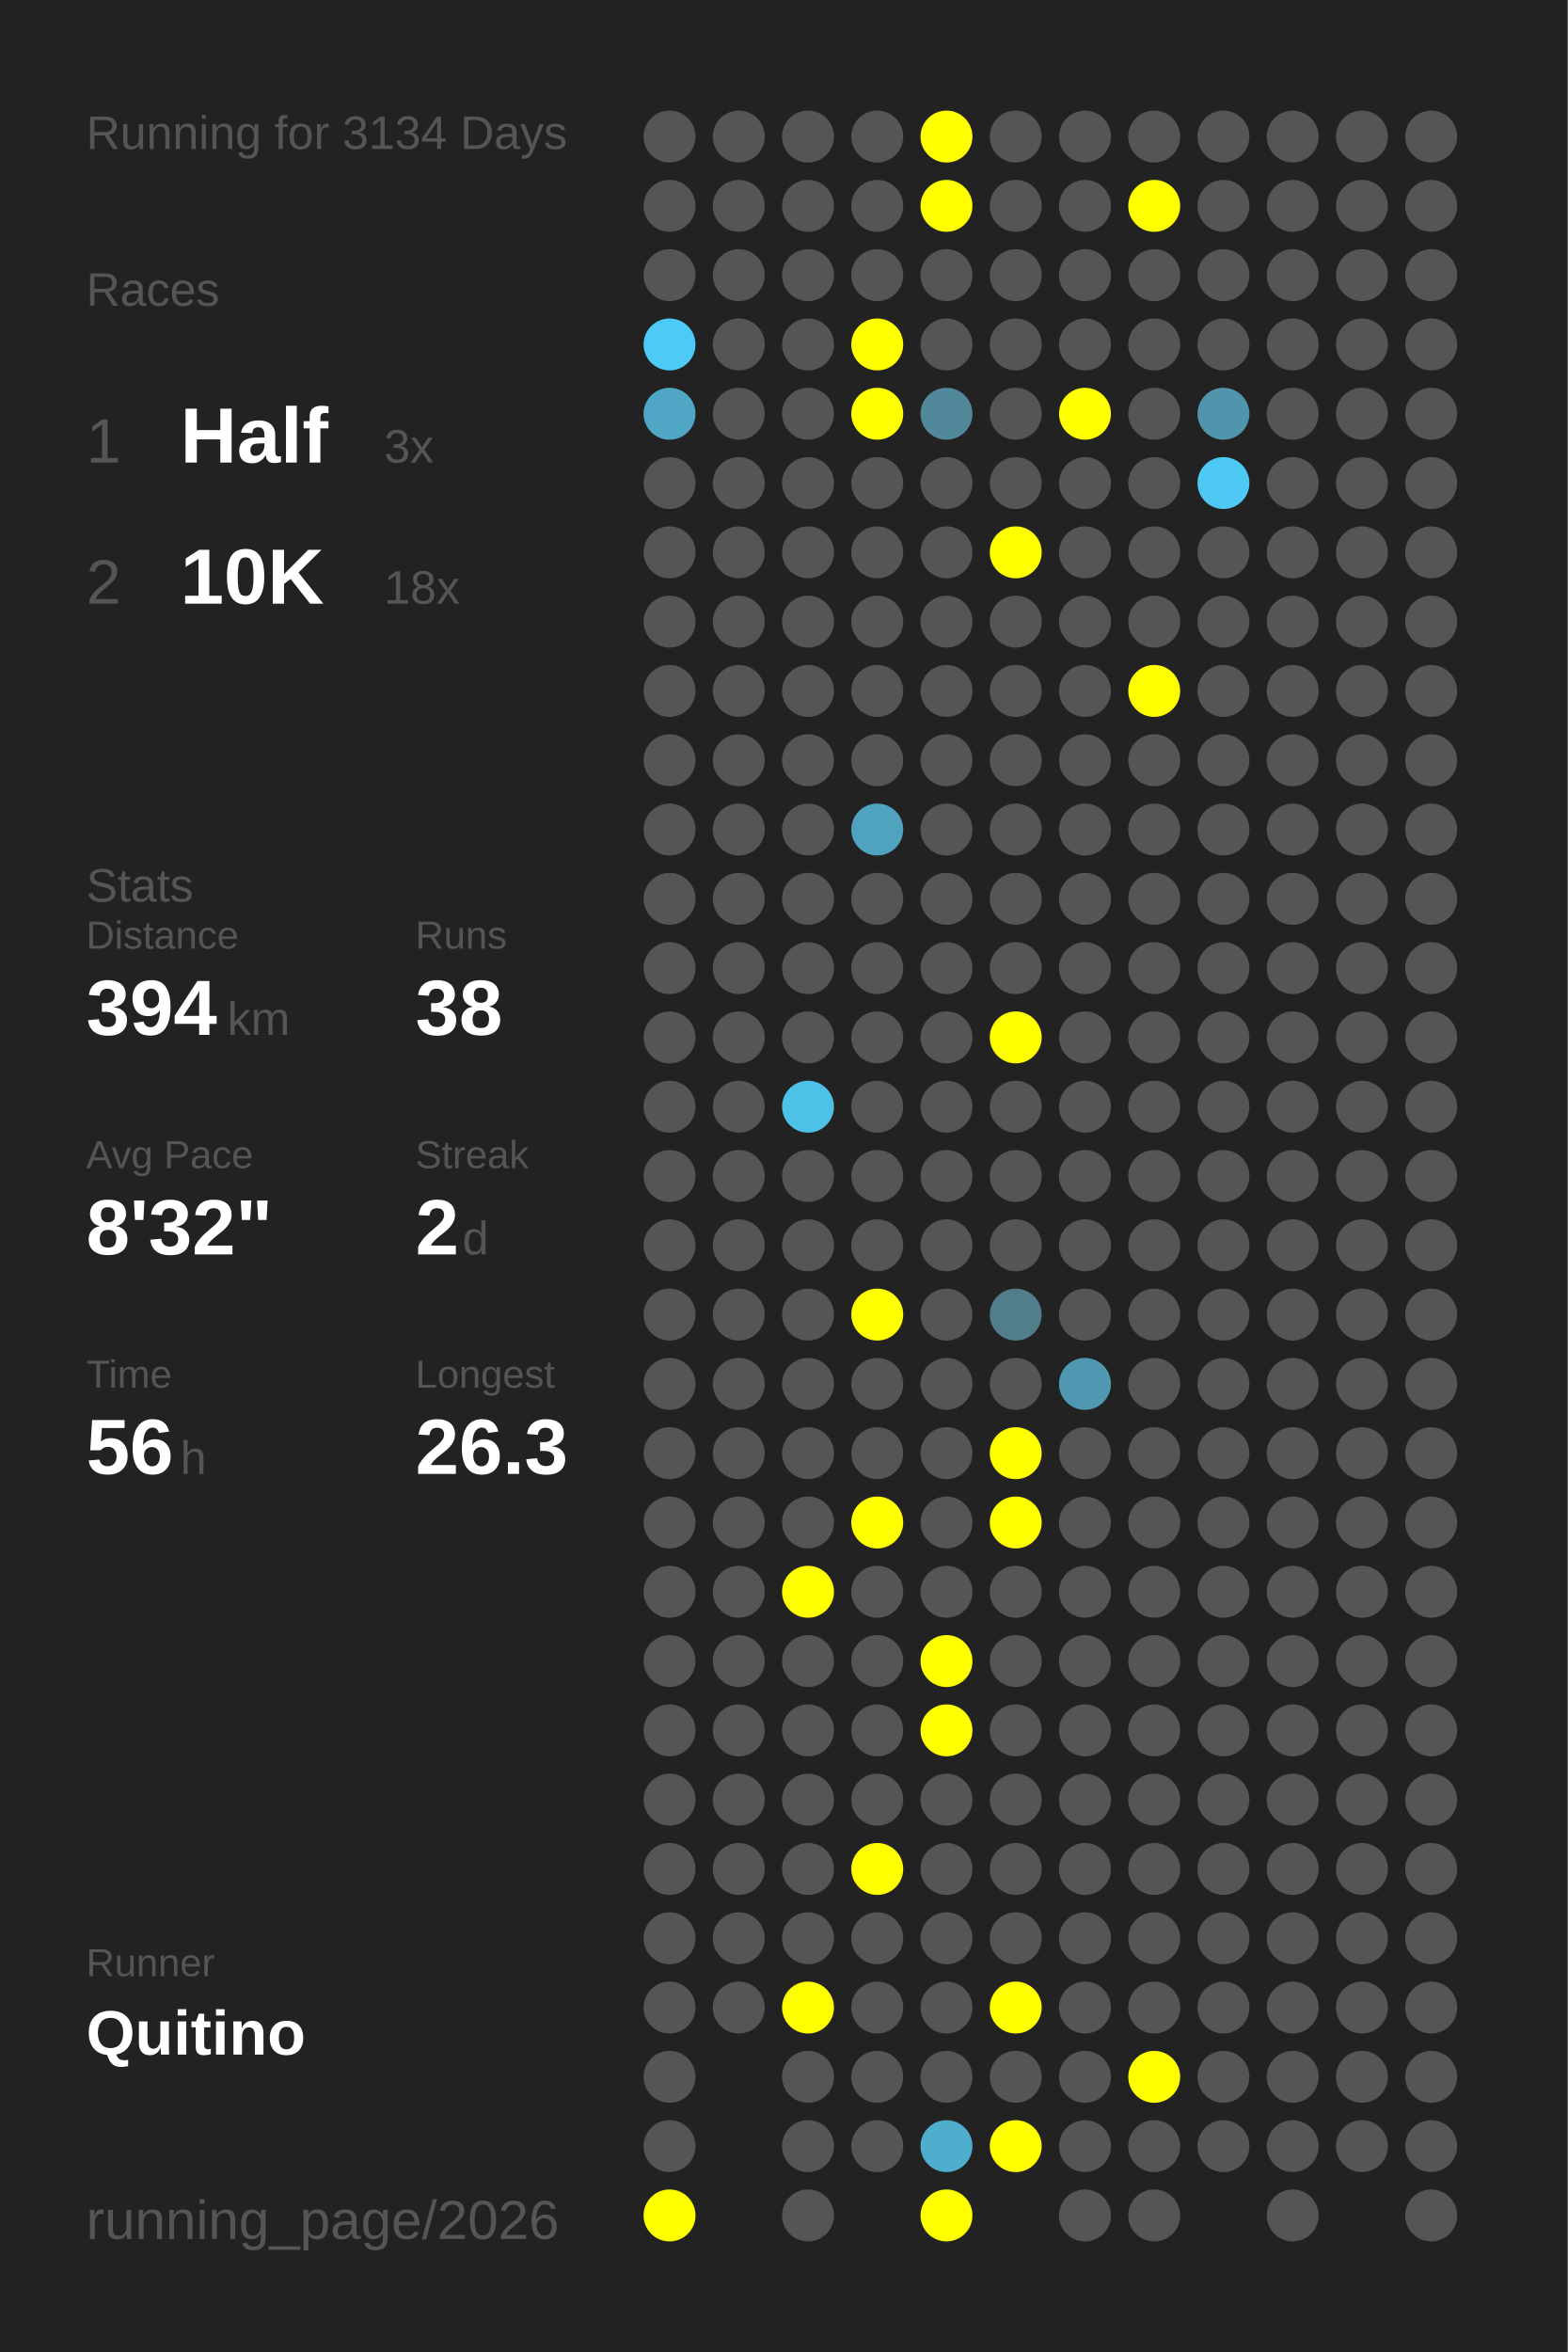
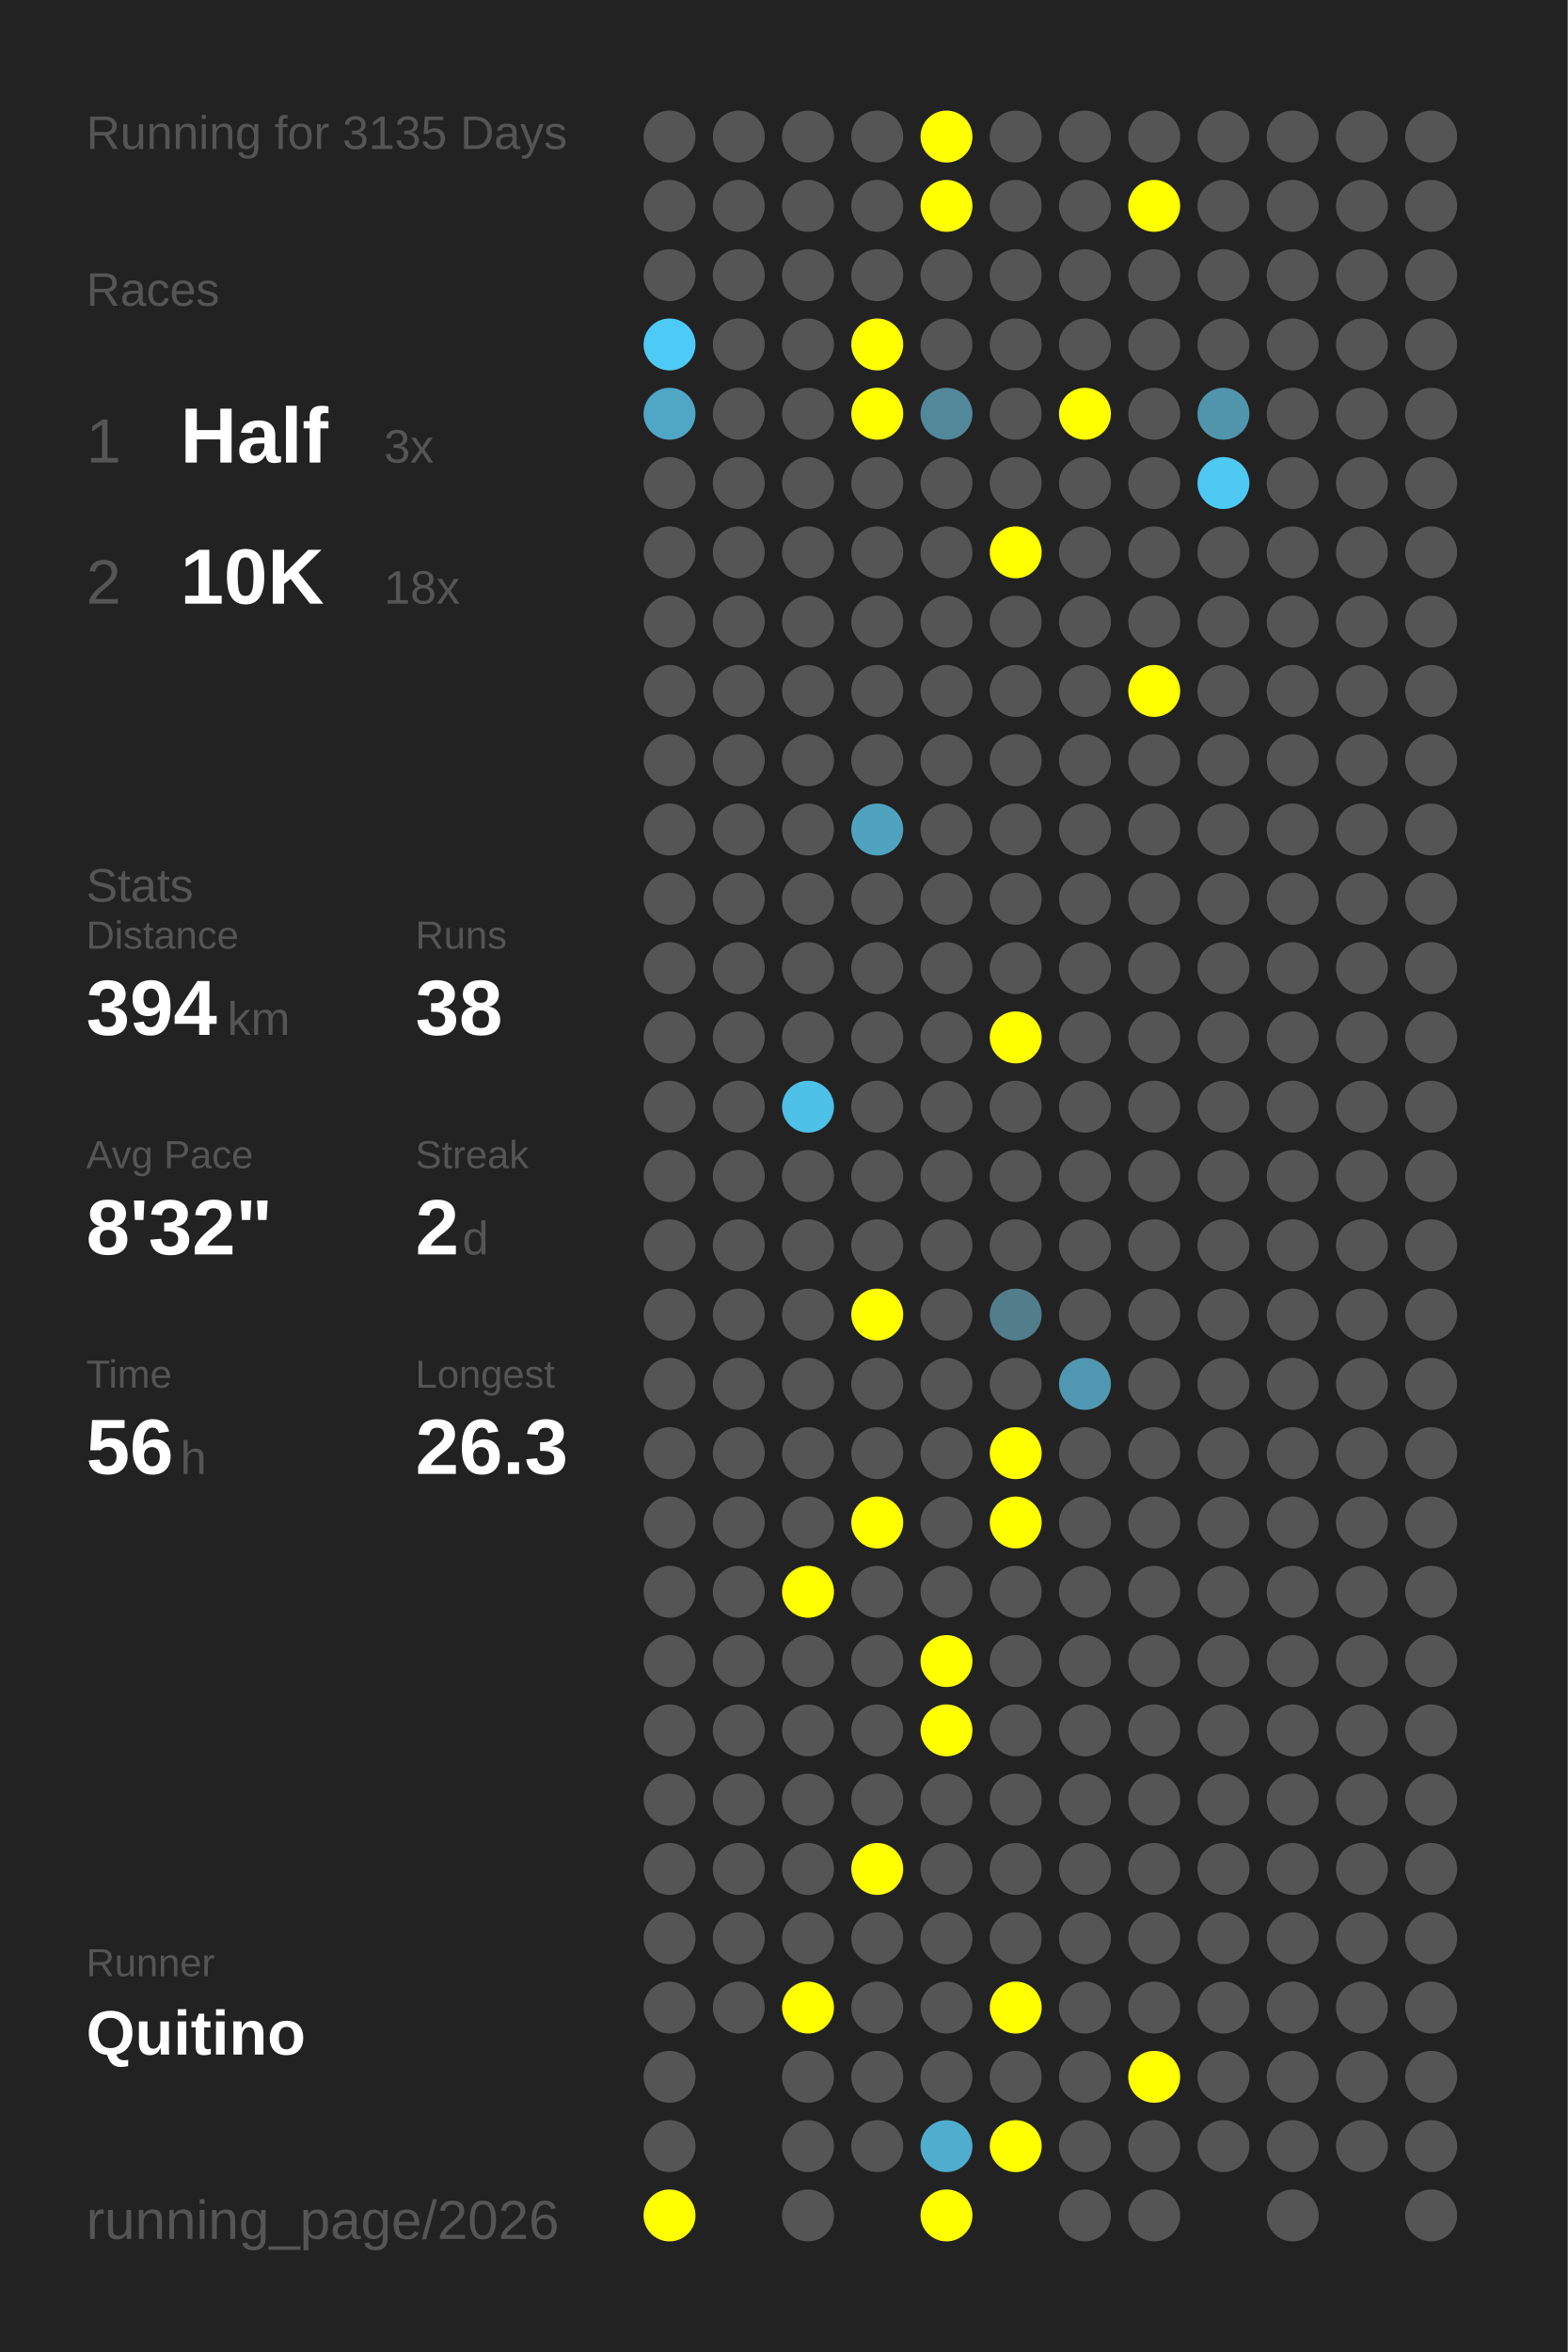
<svg xmlns="http://www.w3.org/2000/svg" baseProfile="full" height="300mm" version="1.1" viewBox="0,0,200,300" width="200mm">
  <defs />
  <rect fill="#222222" height="300" width="200" x="0" y="0" />
-   <text fill="#555555" style="font-size:6px; font-family:Arial;" x="11" y="19">Running for 3134 Days</text>
+   <text fill="#555555" style="font-size:6px; font-family:Arial;" x="11" y="19">Running for 3135 Days</text>
  <text fill="#555555" style="font-size:6px; font-family:Arial;" x="11" y="39">Races</text>
  <text fill="#555555" style="font-size:8px; font-family:Arial;" x="11" y="59">1</text>
  <text fill="#FFFFFF" style="font-size:10px; font-family:Arial; font-weight:bold;" x="23" y="59">Half</text>
  <text fill="#555555" style="font-size:6px; font-family:Arial;" x="49" y="59">3x</text>
  <text fill="#555555" style="font-size:8px; font-family:Arial;" x="11" y="77">2</text>
  <text fill="#FFFFFF" style="font-size:10px; font-family:Arial; font-weight:bold;" x="23" y="77">10K</text>
  <text fill="#555555" style="font-size:6px; font-family:Arial;" x="49" y="77">18x</text>
  <text fill="#555555" style="font-size:6px; font-family:Arial;" x="11" y="115">Stats</text>
  <text fill="#555555" style="font-size:5px; font-family:Arial;" x="11" y="121">Distance</text>
  <text fill="#FFFFFF" style="font-size:10px; font-family:Arial; font-weight:bold;" x="11" y="132">394</text>
  <text fill="#555555" style="font-size:6px; font-family:Arial;" x="29" y="132">km</text>
  <text fill="#555555" style="font-size:5px; font-family:Arial;" x="53" y="121">Runs</text>
  <text fill="#FFFFFF" style="font-size:10px; font-family:Arial; font-weight:bold;" x="53" y="132">38</text>
  <text fill="#555555" style="font-size:5px; font-family:Arial;" x="11" y="149">Avg Pace</text>
  <text fill="#FFFFFF" style="font-size:10px; font-family:Arial; font-weight:bold;" x="11" y="160">8'32"</text>
  <text fill="#555555" style="font-size:5px; font-family:Arial;" x="53" y="149">Streak</text>
  <text fill="#FFFFFF" style="font-size:10px; font-family:Arial; font-weight:bold;" x="53" y="160">2</text>
  <text fill="#555555" style="font-size:6px; font-family:Arial;" x="59" y="160">d</text>
  <text fill="#555555" style="font-size:5px; font-family:Arial;" x="11" y="177">Time</text>
  <text fill="#FFFFFF" style="font-size:10px; font-family:Arial; font-weight:bold;" x="11" y="188">56</text>
  <text fill="#555555" style="font-size:6px; font-family:Arial;" x="23" y="188">h</text>
  <text fill="#555555" style="font-size:5px; font-family:Arial;" x="53" y="177">Longest</text>
  <text fill="#FFFFFF" style="font-size:10px; font-family:Arial; font-weight:bold;" x="53" y="188">26.3</text>
  <text fill="#555555" style="font-size:5px; font-family:Arial;" x="11" y="252.065">Runner</text>
  <text fill="#FFFFFF" style="font-size:8px; font-family:Arial; font-weight:bold;" x="11" y="262.065">Quitino</text>
  <text fill="#555555" style="font-size:7px; font-family:Arial;" x="11" y="285.581">running_page/2026</text>
  <circle cx="85.417" cy="17.419" fill="#555555" r="3.312" />
  <circle cx="85.417" cy="26.258" fill="#555555" r="3.312" />
  <circle cx="85.417" cy="35.097" fill="#555555" r="3.312" />
  <circle cx="85.417" cy="43.935" fill="#4dcbf6" r="3.312" />
  <circle cx="85.417" cy="52.774" fill="#4fa7c5" r="3.312" />
  <circle cx="85.417" cy="61.613" fill="#555555" r="3.312" />
  <circle cx="85.417" cy="70.452" fill="#555555" r="3.312" />
  <circle cx="85.417" cy="79.29" fill="#555555" r="3.312" />
  <circle cx="85.417" cy="88.129" fill="#555555" r="3.312" />
  <circle cx="85.417" cy="96.968" fill="#555555" r="3.312" />
  <circle cx="85.417" cy="105.806" fill="#555555" r="3.312" />
  <circle cx="85.417" cy="114.645" fill="#555555" r="3.312" />
  <circle cx="85.417" cy="123.484" fill="#555555" r="3.312" />
  <circle cx="85.417" cy="132.323" fill="#555555" r="3.312" />
  <circle cx="85.417" cy="141.161" fill="#555555" r="3.312" />
  <circle cx="85.417" cy="150" fill="#555555" r="3.312" />
  <circle cx="85.417" cy="158.839" fill="#555555" r="3.312" />
  <circle cx="85.417" cy="167.677" fill="#555555" r="3.312" />
  <circle cx="85.417" cy="176.516" fill="#555555" r="3.312" />
  <circle cx="85.417" cy="185.355" fill="#555555" r="3.312" />
  <circle cx="85.417" cy="194.194" fill="#555555" r="3.312" />
  <circle cx="85.417" cy="203.032" fill="#555555" r="3.312" />
  <circle cx="85.417" cy="211.871" fill="#555555" r="3.312" />
  <circle cx="85.417" cy="220.71" fill="#555555" r="3.312" />
  <circle cx="85.417" cy="229.548" fill="#555555" r="3.312" />
  <circle cx="85.417" cy="238.387" fill="#555555" r="3.312" />
  <circle cx="85.417" cy="247.226" fill="#555555" r="3.312" />
  <circle cx="85.417" cy="256.065" fill="#555555" r="3.312" />
  <circle cx="85.417" cy="264.903" fill="#555555" r="3.312" />
  <circle cx="85.417" cy="273.742" fill="#555555" r="3.312" />
  <circle cx="85.417" cy="282.581" fill="#FFFF00" r="3.312" />
  <circle cx="94.25" cy="17.419" fill="#555555" r="3.312" />
  <circle cx="94.25" cy="26.258" fill="#555555" r="3.312" />
  <circle cx="94.25" cy="35.097" fill="#555555" r="3.312" />
  <circle cx="94.25" cy="43.935" fill="#555555" r="3.312" />
  <circle cx="94.25" cy="52.774" fill="#555555" r="3.312" />
  <circle cx="94.25" cy="61.613" fill="#555555" r="3.312" />
  <circle cx="94.25" cy="70.452" fill="#555555" r="3.312" />
  <circle cx="94.25" cy="79.29" fill="#555555" r="3.312" />
  <circle cx="94.25" cy="88.129" fill="#555555" r="3.312" />
  <circle cx="94.25" cy="96.968" fill="#555555" r="3.312" />
  <circle cx="94.25" cy="105.806" fill="#555555" r="3.312" />
  <circle cx="94.25" cy="114.645" fill="#555555" r="3.312" />
  <circle cx="94.25" cy="123.484" fill="#555555" r="3.312" />
  <circle cx="94.25" cy="132.323" fill="#555555" r="3.312" />
  <circle cx="94.25" cy="141.161" fill="#555555" r="3.312" />
  <circle cx="94.25" cy="150" fill="#555555" r="3.312" />
  <circle cx="94.25" cy="158.839" fill="#555555" r="3.312" />
  <circle cx="94.25" cy="167.677" fill="#555555" r="3.312" />
  <circle cx="94.25" cy="176.516" fill="#555555" r="3.312" />
  <circle cx="94.25" cy="185.355" fill="#555555" r="3.312" />
  <circle cx="94.25" cy="194.194" fill="#555555" r="3.312" />
  <circle cx="94.25" cy="203.032" fill="#555555" r="3.312" />
  <circle cx="94.25" cy="211.871" fill="#555555" r="3.312" />
  <circle cx="94.25" cy="220.71" fill="#555555" r="3.312" />
  <circle cx="94.25" cy="229.548" fill="#555555" r="3.312" />
  <circle cx="94.25" cy="238.387" fill="#555555" r="3.312" />
  <circle cx="94.25" cy="247.226" fill="#555555" r="3.312" />
  <circle cx="94.25" cy="256.065" fill="#555555" r="3.312" />
  <circle cx="103.083" cy="17.419" fill="#555555" r="3.312" />
  <circle cx="103.083" cy="26.258" fill="#555555" r="3.312" />
  <circle cx="103.083" cy="35.097" fill="#555555" r="3.312" />
  <circle cx="103.083" cy="43.935" fill="#555555" r="3.312" />
  <circle cx="103.083" cy="52.774" fill="#555555" r="3.312" />
  <circle cx="103.083" cy="61.613" fill="#555555" r="3.312" />
  <circle cx="103.083" cy="70.452" fill="#555555" r="3.312" />
  <circle cx="103.083" cy="79.29" fill="#555555" r="3.312" />
  <circle cx="103.083" cy="88.129" fill="#555555" r="3.312" />
  <circle cx="103.083" cy="96.968" fill="#555555" r="3.312" />
  <circle cx="103.083" cy="105.806" fill="#555555" r="3.312" />
  <circle cx="103.083" cy="114.645" fill="#555555" r="3.312" />
  <circle cx="103.083" cy="123.484" fill="#555555" r="3.312" />
  <circle cx="103.083" cy="132.323" fill="#555555" r="3.312" />
  <circle cx="103.083" cy="141.161" fill="#4ec1e8" r="3.312" />
  <circle cx="103.083" cy="150" fill="#555555" r="3.312" />
  <circle cx="103.083" cy="158.839" fill="#555555" r="3.312" />
  <circle cx="103.083" cy="167.677" fill="#555555" r="3.312" />
  <circle cx="103.083" cy="176.516" fill="#555555" r="3.312" />
  <circle cx="103.083" cy="185.355" fill="#555555" r="3.312" />
  <circle cx="103.083" cy="194.194" fill="#555555" r="3.312" />
  <circle cx="103.083" cy="203.032" fill="#FFFF00" r="3.312" />
  <circle cx="103.083" cy="211.871" fill="#555555" r="3.312" />
  <circle cx="103.083" cy="220.71" fill="#555555" r="3.312" />
  <circle cx="103.083" cy="229.548" fill="#555555" r="3.312" />
  <circle cx="103.083" cy="238.387" fill="#555555" r="3.312" />
  <circle cx="103.083" cy="247.226" fill="#555555" r="3.312" />
  <circle cx="103.083" cy="256.065" fill="#FFFF00" r="3.312" />
  <circle cx="103.083" cy="264.903" fill="#555555" r="3.312" />
  <circle cx="103.083" cy="273.742" fill="#555555" r="3.312" />
  <circle cx="103.083" cy="282.581" fill="#555555" r="3.312" />
  <circle cx="111.917" cy="17.419" fill="#555555" r="3.312" />
  <circle cx="111.917" cy="26.258" fill="#555555" r="3.312" />
  <circle cx="111.917" cy="35.097" fill="#555555" r="3.312" />
  <circle cx="111.917" cy="43.935" fill="#FFFF00" r="3.312" />
  <circle cx="111.917" cy="52.774" fill="#FFFF00" r="3.312" />
  <circle cx="111.917" cy="61.613" fill="#555555" r="3.312" />
  <circle cx="111.917" cy="70.452" fill="#555555" r="3.312" />
  <circle cx="111.917" cy="79.29" fill="#555555" r="3.312" />
  <circle cx="111.917" cy="88.129" fill="#555555" r="3.312" />
  <circle cx="111.917" cy="96.968" fill="#555555" r="3.312" />
  <circle cx="111.917" cy="105.806" fill="#4fa3bf" r="3.312" />
  <circle cx="111.917" cy="114.645" fill="#555555" r="3.312" />
  <circle cx="111.917" cy="123.484" fill="#555555" r="3.312" />
  <circle cx="111.917" cy="132.323" fill="#555555" r="3.312" />
  <circle cx="111.917" cy="141.161" fill="#555555" r="3.312" />
  <circle cx="111.917" cy="150" fill="#555555" r="3.312" />
  <circle cx="111.917" cy="158.839" fill="#555555" r="3.312" />
  <circle cx="111.917" cy="167.677" fill="#FFFF00" r="3.312" />
  <circle cx="111.917" cy="176.516" fill="#555555" r="3.312" />
  <circle cx="111.917" cy="185.355" fill="#555555" r="3.312" />
  <circle cx="111.917" cy="194.194" fill="#FFFF00" r="3.312" />
  <circle cx="111.917" cy="203.032" fill="#555555" r="3.312" />
  <circle cx="111.917" cy="211.871" fill="#555555" r="3.312" />
  <circle cx="111.917" cy="220.71" fill="#555555" r="3.312" />
  <circle cx="111.917" cy="229.548" fill="#555555" r="3.312" />
  <circle cx="111.917" cy="238.387" fill="#FFFF00" r="3.312" />
  <circle cx="111.917" cy="247.226" fill="#555555" r="3.312" />
  <circle cx="111.917" cy="256.065" fill="#555555" r="3.312" />
  <circle cx="111.917" cy="264.903" fill="#555555" r="3.312" />
  <circle cx="111.917" cy="273.742" fill="#555555" r="3.312" />
  <circle cx="120.75" cy="17.419" fill="#FFFF00" r="3.312" />
  <circle cx="120.75" cy="26.258" fill="#FFFF00" r="3.312" />
  <circle cx="120.75" cy="35.097" fill="#555555" r="3.312" />
  <circle cx="120.75" cy="43.935" fill="#555555" r="3.312" />
  <circle cx="120.75" cy="52.774" fill="#51899b" r="3.312" />
  <circle cx="120.75" cy="61.613" fill="#555555" r="3.312" />
  <circle cx="120.75" cy="70.452" fill="#555555" r="3.312" />
  <circle cx="120.75" cy="79.29" fill="#555555" r="3.312" />
  <circle cx="120.75" cy="88.129" fill="#555555" r="3.312" />
  <circle cx="120.75" cy="96.968" fill="#555555" r="3.312" />
  <circle cx="120.75" cy="105.806" fill="#555555" r="3.312" />
  <circle cx="120.75" cy="114.645" fill="#555555" r="3.312" />
  <circle cx="120.75" cy="123.484" fill="#555555" r="3.312" />
  <circle cx="120.75" cy="132.323" fill="#555555" r="3.312" />
  <circle cx="120.75" cy="141.161" fill="#555555" r="3.312" />
  <circle cx="120.75" cy="150" fill="#555555" r="3.312" />
  <circle cx="120.75" cy="158.839" fill="#555555" r="3.312" />
  <circle cx="120.75" cy="167.677" fill="#555555" r="3.312" />
  <circle cx="120.75" cy="176.516" fill="#555555" r="3.312" />
  <circle cx="120.75" cy="185.355" fill="#555555" r="3.312" />
  <circle cx="120.75" cy="194.194" fill="#555555" r="3.312" />
  <circle cx="120.75" cy="203.032" fill="#555555" r="3.312" />
  <circle cx="120.75" cy="211.871" fill="#FFFF00" r="3.312" />
  <circle cx="120.75" cy="220.71" fill="#FFFF00" r="3.312" />
  <circle cx="120.75" cy="229.548" fill="#555555" r="3.312" />
  <circle cx="120.75" cy="238.387" fill="#555555" r="3.312" />
  <circle cx="120.75" cy="247.226" fill="#555555" r="3.312" />
  <circle cx="120.75" cy="256.065" fill="#555555" r="3.312" />
  <circle cx="120.75" cy="264.903" fill="#555555" r="3.312" />
  <circle cx="120.75" cy="273.742" fill="#4faece" r="3.312" />
  <circle cx="120.75" cy="282.581" fill="#FFFF00" r="3.312" />
  <circle cx="129.583" cy="17.419" fill="#555555" r="3.312" />
  <circle cx="129.583" cy="26.258" fill="#555555" r="3.312" />
  <circle cx="129.583" cy="35.097" fill="#555555" r="3.312" />
  <circle cx="129.583" cy="43.935" fill="#555555" r="3.312" />
  <circle cx="129.583" cy="52.774" fill="#555555" r="3.312" />
  <circle cx="129.583" cy="61.613" fill="#555555" r="3.312" />
  <circle cx="129.583" cy="70.452" fill="#FFFF00" r="3.312" />
  <circle cx="129.583" cy="79.29" fill="#555555" r="3.312" />
  <circle cx="129.583" cy="88.129" fill="#555555" r="3.312" />
  <circle cx="129.583" cy="96.968" fill="#555555" r="3.312" />
  <circle cx="129.583" cy="105.806" fill="#555555" r="3.312" />
  <circle cx="129.583" cy="114.645" fill="#555555" r="3.312" />
  <circle cx="129.583" cy="123.484" fill="#555555" r="3.312" />
  <circle cx="129.583" cy="132.323" fill="#FFFF00" r="3.312" />
  <circle cx="129.583" cy="141.161" fill="#555555" r="3.312" />
  <circle cx="129.583" cy="150" fill="#555555" r="3.312" />
  <circle cx="129.583" cy="158.839" fill="#555555" r="3.312" />
  <circle cx="129.583" cy="167.677" fill="#527d8b" r="3.312" />
  <circle cx="129.583" cy="176.516" fill="#555555" r="3.312" />
  <circle cx="129.583" cy="185.355" fill="#FFFF00" r="3.312" />
  <circle cx="129.583" cy="194.194" fill="#FFFF00" r="3.312" />
  <circle cx="129.583" cy="203.032" fill="#555555" r="3.312" />
  <circle cx="129.583" cy="211.871" fill="#555555" r="3.312" />
  <circle cx="129.583" cy="220.71" fill="#555555" r="3.312" />
  <circle cx="129.583" cy="229.548" fill="#555555" r="3.312" />
  <circle cx="129.583" cy="238.387" fill="#555555" r="3.312" />
  <circle cx="129.583" cy="247.226" fill="#555555" r="3.312" />
  <circle cx="129.583" cy="256.065" fill="#FFFF00" r="3.312" />
  <circle cx="129.583" cy="264.903" fill="#555555" r="3.312" />
  <circle cx="129.583" cy="273.742" fill="#FFFF00" r="3.312" />
  <circle cx="138.417" cy="17.419" fill="#555555" r="3.312" />
  <circle cx="138.417" cy="26.258" fill="#555555" r="3.312" />
  <circle cx="138.417" cy="35.097" fill="#555555" r="3.312" />
  <circle cx="138.417" cy="43.935" fill="#555555" r="3.312" />
  <circle cx="138.417" cy="52.774" fill="#FFFF00" r="3.312" />
  <circle cx="138.417" cy="61.613" fill="#555555" r="3.312" />
  <circle cx="138.417" cy="70.452" fill="#555555" r="3.312" />
  <circle cx="138.417" cy="79.29" fill="#555555" r="3.312" />
  <circle cx="138.417" cy="88.129" fill="#555555" r="3.312" />
  <circle cx="138.417" cy="96.968" fill="#555555" r="3.312" />
  <circle cx="138.417" cy="105.806" fill="#555555" r="3.312" />
  <circle cx="138.417" cy="114.645" fill="#555555" r="3.312" />
  <circle cx="138.417" cy="123.484" fill="#555555" r="3.312" />
  <circle cx="138.417" cy="132.323" fill="#555555" r="3.312" />
  <circle cx="138.417" cy="141.161" fill="#555555" r="3.312" />
  <circle cx="138.417" cy="150" fill="#555555" r="3.312" />
  <circle cx="138.417" cy="158.839" fill="#555555" r="3.312" />
  <circle cx="138.417" cy="167.677" fill="#555555" r="3.312" />
  <circle cx="138.417" cy="176.516" fill="#5098b1" r="3.312" />
  <circle cx="138.417" cy="185.355" fill="#555555" r="3.312" />
  <circle cx="138.417" cy="194.194" fill="#555555" r="3.312" />
  <circle cx="138.417" cy="203.032" fill="#555555" r="3.312" />
  <circle cx="138.417" cy="211.871" fill="#555555" r="3.312" />
  <circle cx="138.417" cy="220.71" fill="#555555" r="3.312" />
  <circle cx="138.417" cy="229.548" fill="#555555" r="3.312" />
  <circle cx="138.417" cy="238.387" fill="#555555" r="3.312" />
  <circle cx="138.417" cy="247.226" fill="#555555" r="3.312" />
  <circle cx="138.417" cy="256.065" fill="#555555" r="3.312" />
  <circle cx="138.417" cy="264.903" fill="#555555" r="3.312" />
  <circle cx="138.417" cy="273.742" fill="#555555" r="3.312" />
  <circle cx="138.417" cy="282.581" fill="#555555" r="3.312" />
  <circle cx="147.25" cy="17.419" fill="#555555" r="3.312" />
  <circle cx="147.25" cy="26.258" fill="#FFFF00" r="3.312" />
  <circle cx="147.25" cy="35.097" fill="#555555" r="3.312" />
  <circle cx="147.25" cy="43.935" fill="#555555" r="3.312" />
  <circle cx="147.25" cy="52.774" fill="#555555" r="3.312" />
  <circle cx="147.25" cy="61.613" fill="#555555" r="3.312" />
  <circle cx="147.25" cy="70.452" fill="#555555" r="3.312" />
  <circle cx="147.25" cy="79.29" fill="#555555" r="3.312" />
  <circle cx="147.25" cy="88.129" fill="#FFFF00" r="3.312" />
  <circle cx="147.25" cy="96.968" fill="#555555" r="3.312" />
  <circle cx="147.25" cy="105.806" fill="#555555" r="3.312" />
  <circle cx="147.25" cy="114.645" fill="#555555" r="3.312" />
  <circle cx="147.25" cy="123.484" fill="#555555" r="3.312" />
  <circle cx="147.25" cy="132.323" fill="#555555" r="3.312" />
  <circle cx="147.25" cy="141.161" fill="#555555" r="3.312" />
  <circle cx="147.25" cy="150" fill="#555555" r="3.312" />
  <circle cx="147.25" cy="158.839" fill="#555555" r="3.312" />
  <circle cx="147.25" cy="167.677" fill="#555555" r="3.312" />
  <circle cx="147.25" cy="176.516" fill="#555555" r="3.312" />
  <circle cx="147.25" cy="185.355" fill="#555555" r="3.312" />
  <circle cx="147.25" cy="194.194" fill="#555555" r="3.312" />
  <circle cx="147.25" cy="203.032" fill="#555555" r="3.312" />
  <circle cx="147.25" cy="211.871" fill="#555555" r="3.312" />
  <circle cx="147.25" cy="220.71" fill="#555555" r="3.312" />
  <circle cx="147.25" cy="229.548" fill="#555555" r="3.312" />
  <circle cx="147.25" cy="238.387" fill="#555555" r="3.312" />
  <circle cx="147.25" cy="247.226" fill="#555555" r="3.312" />
  <circle cx="147.25" cy="256.065" fill="#555555" r="3.312" />
  <circle cx="147.25" cy="264.903" fill="#FFFF00" r="3.312" />
  <circle cx="147.25" cy="273.742" fill="#555555" r="3.312" />
  <circle cx="147.25" cy="282.581" fill="#555555" r="3.312" />
  <circle cx="156.083" cy="17.419" fill="#555555" r="3.312" />
  <circle cx="156.083" cy="26.258" fill="#555555" r="3.312" />
  <circle cx="156.083" cy="35.097" fill="#555555" r="3.312" />
  <circle cx="156.083" cy="43.935" fill="#555555" r="3.312" />
  <circle cx="156.083" cy="52.774" fill="#5095ac" r="3.312" />
  <circle cx="156.083" cy="61.613" fill="#4dc9f3" r="3.312" />
  <circle cx="156.083" cy="70.452" fill="#555555" r="3.312" />
  <circle cx="156.083" cy="79.29" fill="#555555" r="3.312" />
  <circle cx="156.083" cy="88.129" fill="#555555" r="3.312" />
  <circle cx="156.083" cy="96.968" fill="#555555" r="3.312" />
  <circle cx="156.083" cy="105.806" fill="#555555" r="3.312" />
  <circle cx="156.083" cy="114.645" fill="#555555" r="3.312" />
  <circle cx="156.083" cy="123.484" fill="#555555" r="3.312" />
  <circle cx="156.083" cy="132.323" fill="#555555" r="3.312" />
  <circle cx="156.083" cy="141.161" fill="#555555" r="3.312" />
  <circle cx="156.083" cy="150" fill="#555555" r="3.312" />
  <circle cx="156.083" cy="158.839" fill="#555555" r="3.312" />
  <circle cx="156.083" cy="167.677" fill="#555555" r="3.312" />
  <circle cx="156.083" cy="176.516" fill="#555555" r="3.312" />
  <circle cx="156.083" cy="185.355" fill="#555555" r="3.312" />
  <circle cx="156.083" cy="194.194" fill="#555555" r="3.312" />
  <circle cx="156.083" cy="203.032" fill="#555555" r="3.312" />
  <circle cx="156.083" cy="211.871" fill="#555555" r="3.312" />
  <circle cx="156.083" cy="220.71" fill="#555555" r="3.312" />
  <circle cx="156.083" cy="229.548" fill="#555555" r="3.312" />
  <circle cx="156.083" cy="238.387" fill="#555555" r="3.312" />
  <circle cx="156.083" cy="247.226" fill="#555555" r="3.312" />
  <circle cx="156.083" cy="256.065" fill="#555555" r="3.312" />
  <circle cx="156.083" cy="264.903" fill="#555555" r="3.312" />
  <circle cx="156.083" cy="273.742" fill="#555555" r="3.312" />
  <circle cx="164.917" cy="17.419" fill="#555555" r="3.312" />
  <circle cx="164.917" cy="26.258" fill="#555555" r="3.312" />
  <circle cx="164.917" cy="35.097" fill="#555555" r="3.312" />
  <circle cx="164.917" cy="43.935" fill="#555555" r="3.312" />
  <circle cx="164.917" cy="52.774" fill="#555555" r="3.312" />
  <circle cx="164.917" cy="61.613" fill="#555555" r="3.312" />
  <circle cx="164.917" cy="70.452" fill="#555555" r="3.312" />
  <circle cx="164.917" cy="79.29" fill="#555555" r="3.312" />
  <circle cx="164.917" cy="88.129" fill="#555555" r="3.312" />
  <circle cx="164.917" cy="96.968" fill="#555555" r="3.312" />
  <circle cx="164.917" cy="105.806" fill="#555555" r="3.312" />
  <circle cx="164.917" cy="114.645" fill="#555555" r="3.312" />
  <circle cx="164.917" cy="123.484" fill="#555555" r="3.312" />
  <circle cx="164.917" cy="132.323" fill="#555555" r="3.312" />
  <circle cx="164.917" cy="141.161" fill="#555555" r="3.312" />
  <circle cx="164.917" cy="150" fill="#555555" r="3.312" />
  <circle cx="164.917" cy="158.839" fill="#555555" r="3.312" />
  <circle cx="164.917" cy="167.677" fill="#555555" r="3.312" />
  <circle cx="164.917" cy="176.516" fill="#555555" r="3.312" />
  <circle cx="164.917" cy="185.355" fill="#555555" r="3.312" />
  <circle cx="164.917" cy="194.194" fill="#555555" r="3.312" />
  <circle cx="164.917" cy="203.032" fill="#555555" r="3.312" />
  <circle cx="164.917" cy="211.871" fill="#555555" r="3.312" />
  <circle cx="164.917" cy="220.71" fill="#555555" r="3.312" />
  <circle cx="164.917" cy="229.548" fill="#555555" r="3.312" />
  <circle cx="164.917" cy="238.387" fill="#555555" r="3.312" />
  <circle cx="164.917" cy="247.226" fill="#555555" r="3.312" />
  <circle cx="164.917" cy="256.065" fill="#555555" r="3.312" />
  <circle cx="164.917" cy="264.903" fill="#555555" r="3.312" />
  <circle cx="164.917" cy="273.742" fill="#555555" r="3.312" />
  <circle cx="164.917" cy="282.581" fill="#555555" r="3.312" />
  <circle cx="173.75" cy="17.419" fill="#555555" r="3.312" />
  <circle cx="173.75" cy="26.258" fill="#555555" r="3.312" />
  <circle cx="173.75" cy="35.097" fill="#555555" r="3.312" />
  <circle cx="173.75" cy="43.935" fill="#555555" r="3.312" />
  <circle cx="173.75" cy="52.774" fill="#555555" r="3.312" />
  <circle cx="173.75" cy="61.613" fill="#555555" r="3.312" />
  <circle cx="173.75" cy="70.452" fill="#555555" r="3.312" />
  <circle cx="173.75" cy="79.29" fill="#555555" r="3.312" />
  <circle cx="173.75" cy="88.129" fill="#555555" r="3.312" />
  <circle cx="173.75" cy="96.968" fill="#555555" r="3.312" />
  <circle cx="173.75" cy="105.806" fill="#555555" r="3.312" />
  <circle cx="173.75" cy="114.645" fill="#555555" r="3.312" />
  <circle cx="173.75" cy="123.484" fill="#555555" r="3.312" />
  <circle cx="173.75" cy="132.323" fill="#555555" r="3.312" />
  <circle cx="173.75" cy="141.161" fill="#555555" r="3.312" />
  <circle cx="173.75" cy="150" fill="#555555" r="3.312" />
  <circle cx="173.75" cy="158.839" fill="#555555" r="3.312" />
  <circle cx="173.75" cy="167.677" fill="#555555" r="3.312" />
  <circle cx="173.75" cy="176.516" fill="#555555" r="3.312" />
  <circle cx="173.75" cy="185.355" fill="#555555" r="3.312" />
  <circle cx="173.75" cy="194.194" fill="#555555" r="3.312" />
  <circle cx="173.75" cy="203.032" fill="#555555" r="3.312" />
  <circle cx="173.75" cy="211.871" fill="#555555" r="3.312" />
  <circle cx="173.75" cy="220.71" fill="#555555" r="3.312" />
  <circle cx="173.75" cy="229.548" fill="#555555" r="3.312" />
  <circle cx="173.75" cy="238.387" fill="#555555" r="3.312" />
  <circle cx="173.75" cy="247.226" fill="#555555" r="3.312" />
  <circle cx="173.75" cy="256.065" fill="#555555" r="3.312" />
  <circle cx="173.75" cy="264.903" fill="#555555" r="3.312" />
  <circle cx="173.75" cy="273.742" fill="#555555" r="3.312" />
  <circle cx="182.583" cy="17.419" fill="#555555" r="3.312" />
  <circle cx="182.583" cy="26.258" fill="#555555" r="3.312" />
  <circle cx="182.583" cy="35.097" fill="#555555" r="3.312" />
  <circle cx="182.583" cy="43.935" fill="#555555" r="3.312" />
  <circle cx="182.583" cy="52.774" fill="#555555" r="3.312" />
  <circle cx="182.583" cy="61.613" fill="#555555" r="3.312" />
  <circle cx="182.583" cy="70.452" fill="#555555" r="3.312" />
  <circle cx="182.583" cy="79.29" fill="#555555" r="3.312" />
  <circle cx="182.583" cy="88.129" fill="#555555" r="3.312" />
  <circle cx="182.583" cy="96.968" fill="#555555" r="3.312" />
  <circle cx="182.583" cy="105.806" fill="#555555" r="3.312" />
  <circle cx="182.583" cy="114.645" fill="#555555" r="3.312" />
  <circle cx="182.583" cy="123.484" fill="#555555" r="3.312" />
  <circle cx="182.583" cy="132.323" fill="#555555" r="3.312" />
  <circle cx="182.583" cy="141.161" fill="#555555" r="3.312" />
  <circle cx="182.583" cy="150" fill="#555555" r="3.312" />
  <circle cx="182.583" cy="158.839" fill="#555555" r="3.312" />
  <circle cx="182.583" cy="167.677" fill="#555555" r="3.312" />
  <circle cx="182.583" cy="176.516" fill="#555555" r="3.312" />
  <circle cx="182.583" cy="185.355" fill="#555555" r="3.312" />
  <circle cx="182.583" cy="194.194" fill="#555555" r="3.312" />
  <circle cx="182.583" cy="203.032" fill="#555555" r="3.312" />
  <circle cx="182.583" cy="211.871" fill="#555555" r="3.312" />
  <circle cx="182.583" cy="220.71" fill="#555555" r="3.312" />
  <circle cx="182.583" cy="229.548" fill="#555555" r="3.312" />
  <circle cx="182.583" cy="238.387" fill="#555555" r="3.312" />
  <circle cx="182.583" cy="247.226" fill="#555555" r="3.312" />
  <circle cx="182.583" cy="256.065" fill="#555555" r="3.312" />
  <circle cx="182.583" cy="264.903" fill="#555555" r="3.312" />
  <circle cx="182.583" cy="273.742" fill="#555555" r="3.312" />
  <circle cx="182.583" cy="282.581" fill="#555555" r="3.312" />
</svg>
